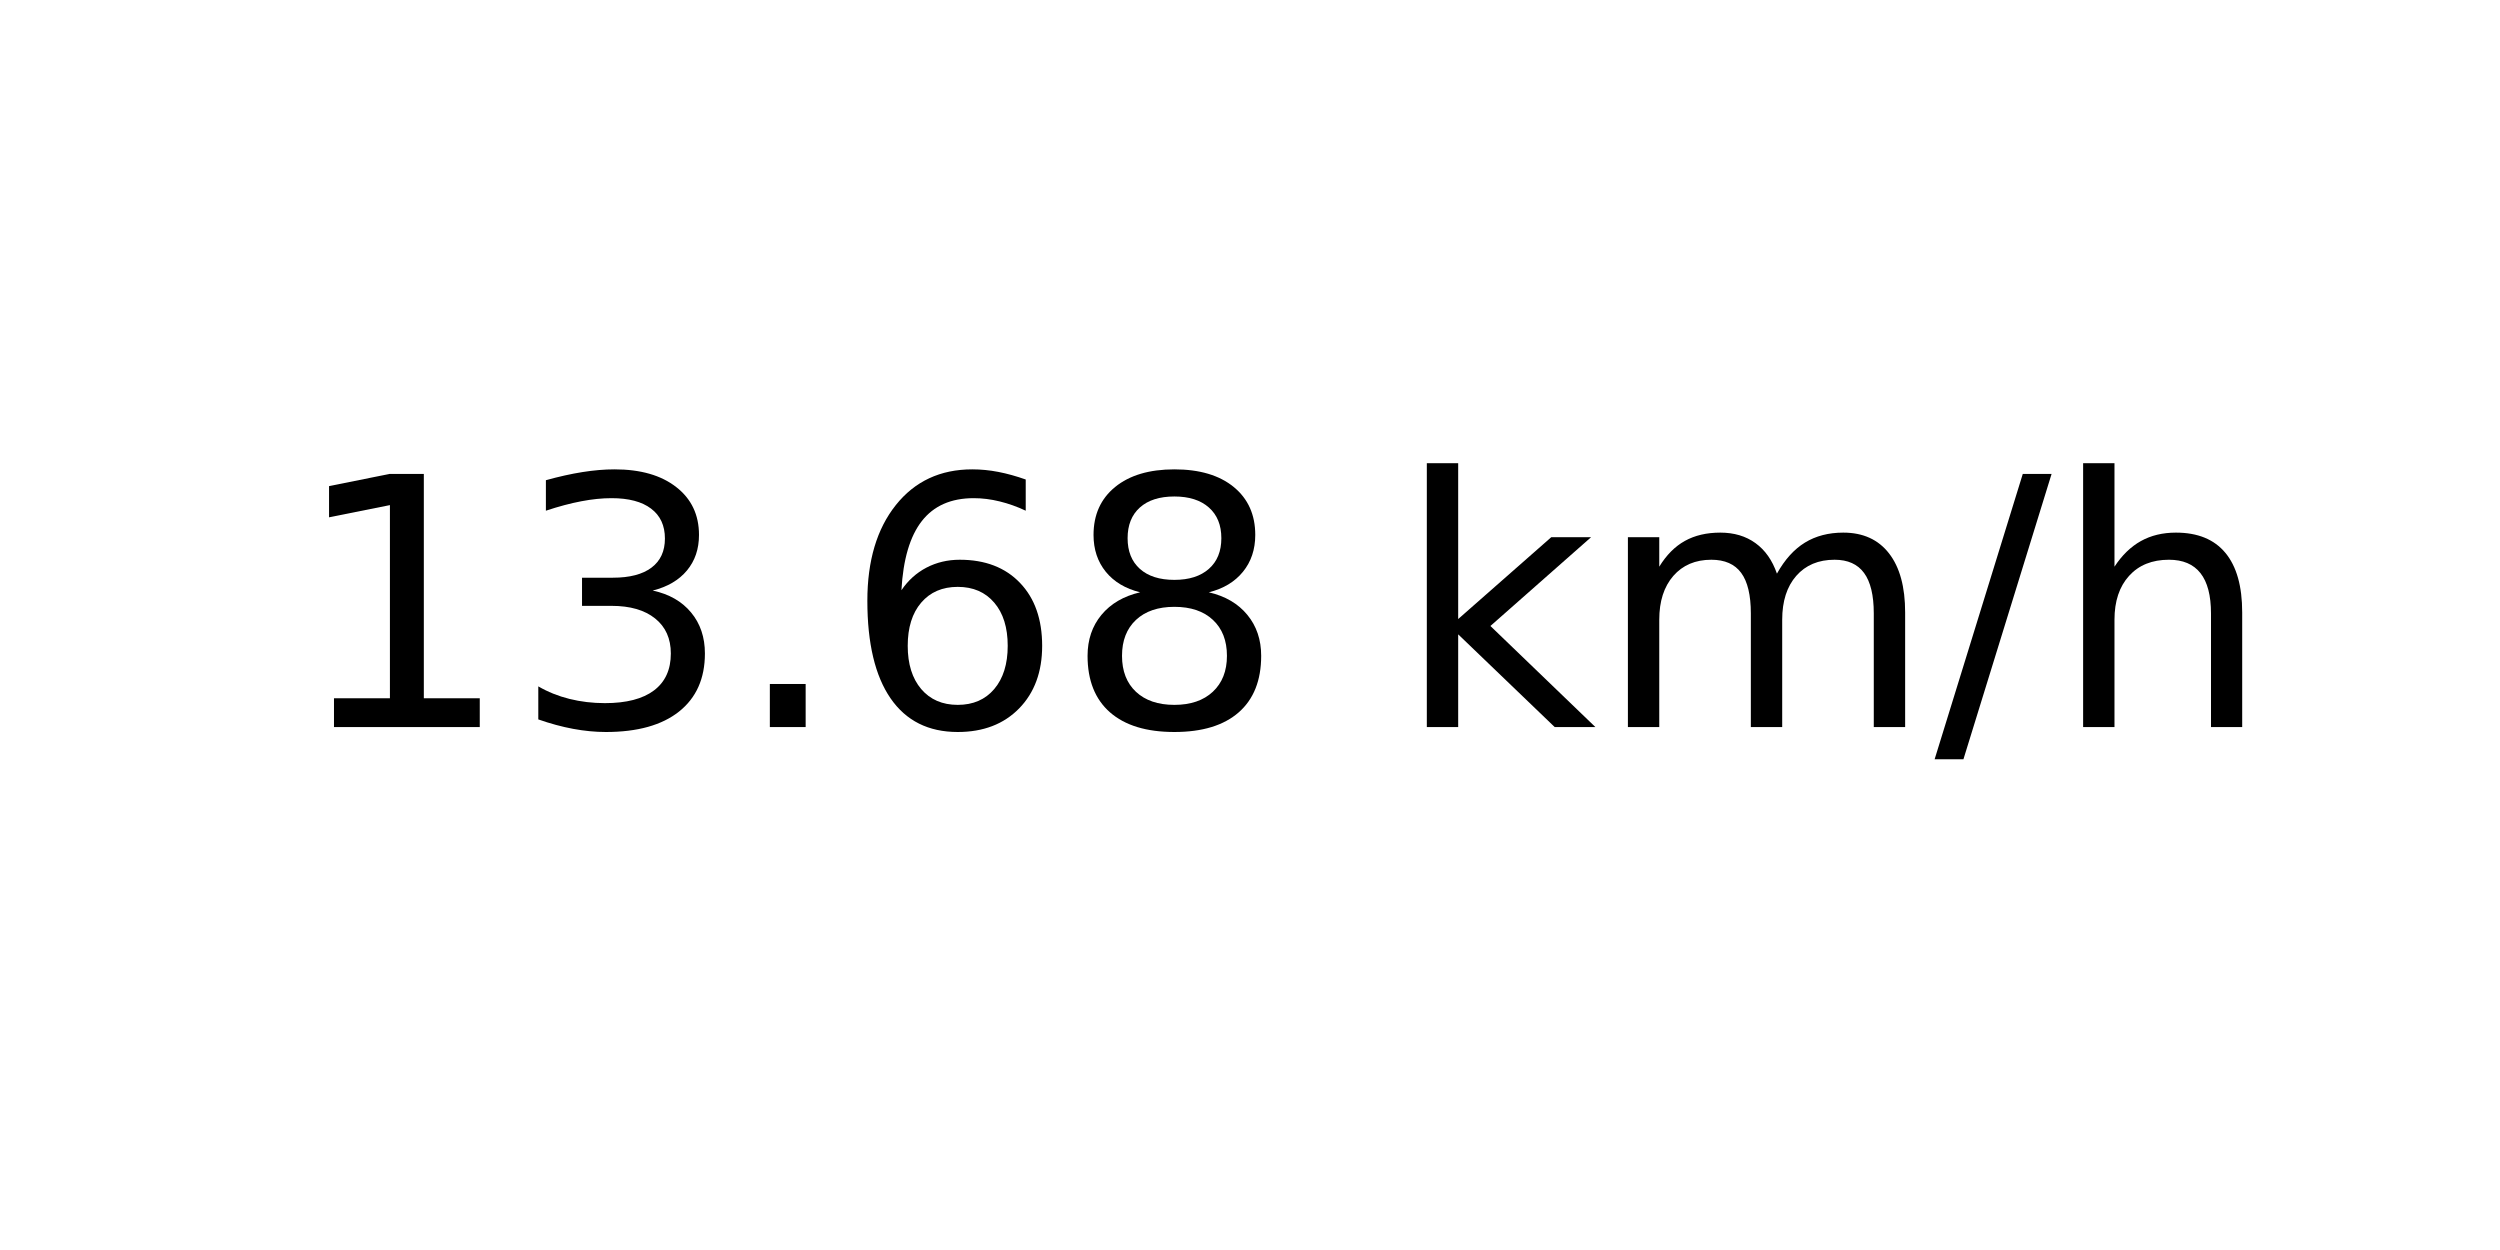
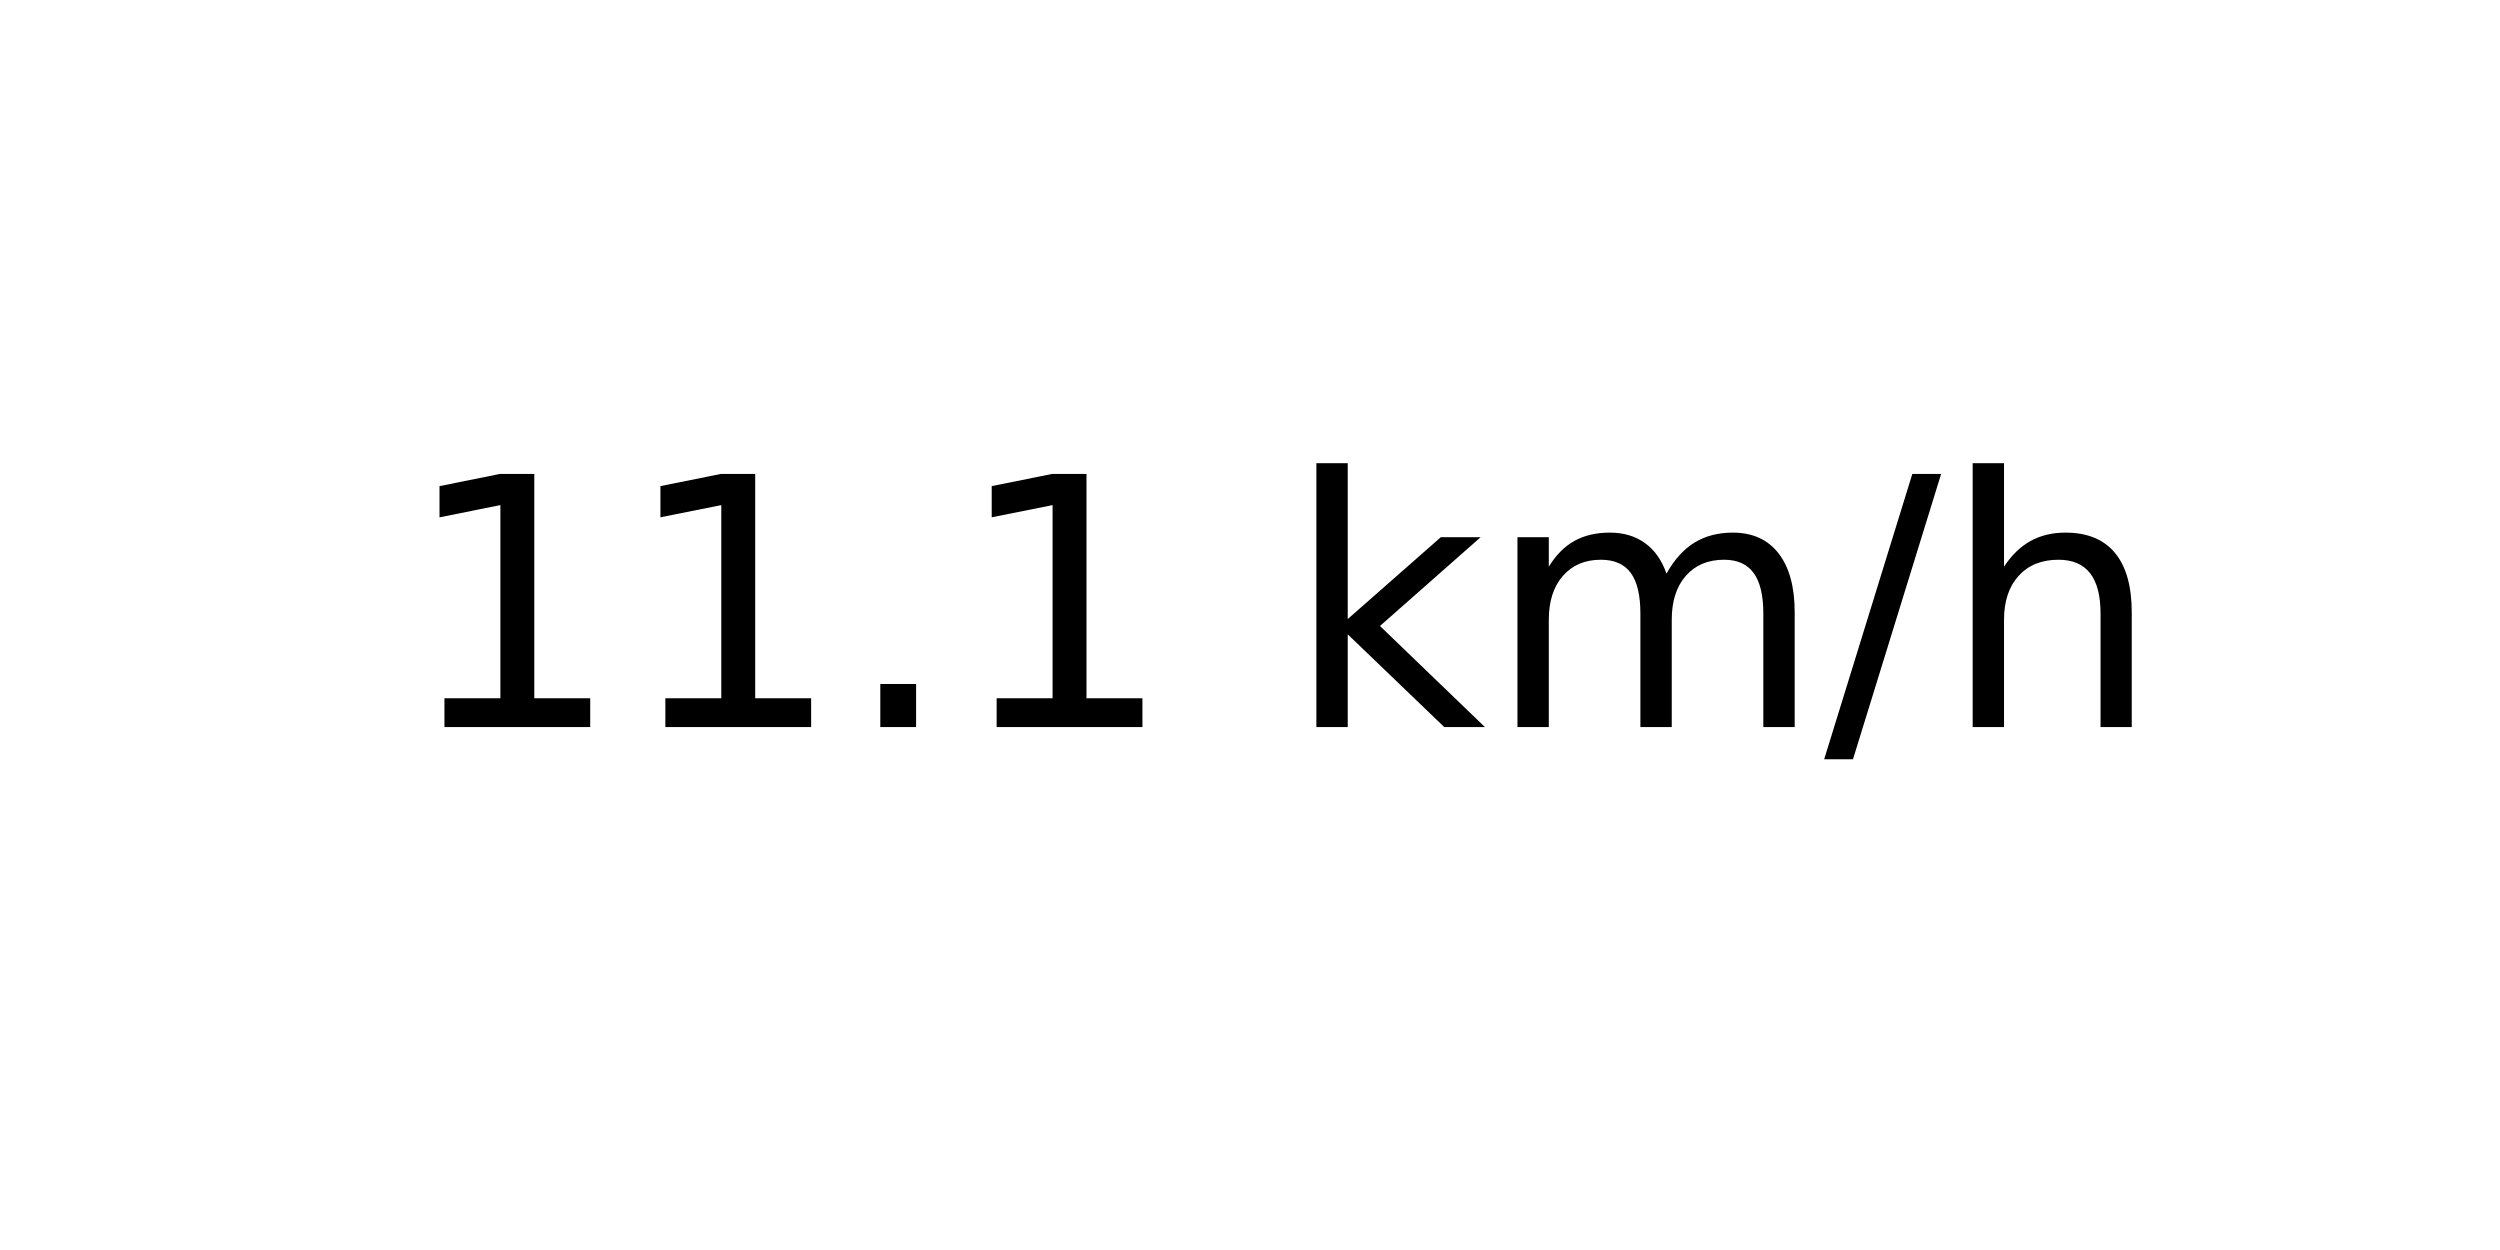
<svg xmlns="http://www.w3.org/2000/svg" xmlns:xlink="http://www.w3.org/1999/xlink" width="72pt" height="36pt" viewBox="0 0 72 36" version="1.1">
  <defs>
    <style type="text/css">*{stroke-linejoin: round; stroke-linecap: butt}</style>
  </defs>
  <g id="figure_1">
    <g id="axes_1">
      <g id="text_1">
-         <g transform="translate(8.378125 20.93937) scale(0.1 -0.1)">
+         <g transform="translate(11.55937 20.93937) scale(0.1 -0.1)">
          <defs>
            <path id="DejaVuSans-31" d="M 794 531  L 1825 531  L 1825 4091  L 703 3866  L 703 4441  L 1819 4666  L 2450 4666  L 2450 531  L 3481 531  L 3481 0  L 794 0  L 794 531  z " transform="scale(0.015625)" />
-             <path id="DejaVuSans-33" d="M 2597 2516  Q 3050 2419 3304 2112  Q 3559 1806 3559 1356  Q 3559 666 3084 287  Q 2609 -91 1734 -91  Q 1441 -91 1130 -33  Q 819 25 488 141  L 488 750  Q 750 597 1062 519  Q 1375 441 1716 441  Q 2309 441 2620 675  Q 2931 909 2931 1356  Q 2931 1769 2642 2001  Q 2353 2234 1838 2234  L 1294 2234  L 1294 2753  L 1863 2753  Q 2328 2753 2575 2939  Q 2822 3125 2822 3475  Q 2822 3834 2567 4026  Q 2313 4219 1838 4219  Q 1578 4219 1281 4162  Q 984 4106 628 3988  L 628 4550  Q 988 4650 1302 4700  Q 1616 4750 1894 4750  Q 2613 4750 3031 4423  Q 3450 4097 3450 3541  Q 3450 3153 3228 2886  Q 3006 2619 2597 2516  z " transform="scale(0.015625)" />
            <path id="DejaVuSans-2e" d="M 684 794  L 1344 794  L 1344 0  L 684 0  L 684 794  z " transform="scale(0.015625)" />
-             <path id="DejaVuSans-36" d="M 2113 2584  Q 1688 2584 1439 2293  Q 1191 2003 1191 1497  Q 1191 994 1439 701  Q 1688 409 2113 409  Q 2538 409 2786 701  Q 3034 994 3034 1497  Q 3034 2003 2786 2293  Q 2538 2584 2113 2584  z M 3366 4563  L 3366 3988  Q 3128 4100 2886 4159  Q 2644 4219 2406 4219  Q 1781 4219 1451 3797  Q 1122 3375 1075 2522  Q 1259 2794 1537 2939  Q 1816 3084 2150 3084  Q 2853 3084 3261 2657  Q 3669 2231 3669 1497  Q 3669 778 3244 343  Q 2819 -91 2113 -91  Q 1303 -91 875 529  Q 447 1150 447 2328  Q 447 3434 972 4092  Q 1497 4750 2381 4750  Q 2619 4750 2861 4703  Q 3103 4656 3366 4563  z " transform="scale(0.015625)" />
-             <path id="DejaVuSans-38" d="M 2034 2216  Q 1584 2216 1326 1975  Q 1069 1734 1069 1313  Q 1069 891 1326 650  Q 1584 409 2034 409  Q 2484 409 2743 651  Q 3003 894 3003 1313  Q 3003 1734 2745 1975  Q 2488 2216 2034 2216  z M 1403 2484  Q 997 2584 770 2862  Q 544 3141 544 3541  Q 544 4100 942 4425  Q 1341 4750 2034 4750  Q 2731 4750 3128 4425  Q 3525 4100 3525 3541  Q 3525 3141 3298 2862  Q 3072 2584 2669 2484  Q 3125 2378 3379 2068  Q 3634 1759 3634 1313  Q 3634 634 3220 271  Q 2806 -91 2034 -91  Q 1263 -91 848 271  Q 434 634 434 1313  Q 434 1759 690 2068  Q 947 2378 1403 2484  z M 1172 3481  Q 1172 3119 1398 2916  Q 1625 2713 2034 2713  Q 2441 2713 2670 2916  Q 2900 3119 2900 3481  Q 2900 3844 2670 4047  Q 2441 4250 2034 4250  Q 1625 4250 1398 4047  Q 1172 3844 1172 3481  z " transform="scale(0.015625)" />
            <path id="DejaVuSans-20" transform="scale(0.015625)" />
            <path id="DejaVuSans-6b" d="M 581 4863  L 1159 4863  L 1159 1991  L 2875 3500  L 3609 3500  L 1753 1863  L 3688 0  L 2938 0  L 1159 1709  L 1159 0  L 581 0  L 581 4863  z " transform="scale(0.015625)" />
            <path id="DejaVuSans-6d" d="M 3328 2828  Q 3544 3216 3844 3400  Q 4144 3584 4550 3584  Q 5097 3584 5394 3201  Q 5691 2819 5691 2113  L 5691 0  L 5113 0  L 5113 2094  Q 5113 2597 4934 2840  Q 4756 3084 4391 3084  Q 3944 3084 3684 2787  Q 3425 2491 3425 1978  L 3425 0  L 2847 0  L 2847 2094  Q 2847 2600 2669 2842  Q 2491 3084 2119 3084  Q 1678 3084 1418 2786  Q 1159 2488 1159 1978  L 1159 0  L 581 0  L 581 3500  L 1159 3500  L 1159 2956  Q 1356 3278 1631 3431  Q 1906 3584 2284 3584  Q 2666 3584 2933 3390  Q 3200 3197 3328 2828  z " transform="scale(0.015625)" />
            <path id="DejaVuSans-2f" d="M 1625 4666  L 2156 4666  L 531 -594  L 0 -594  L 1625 4666  z " transform="scale(0.015625)" />
            <path id="DejaVuSans-68" d="M 3513 2113  L 3513 0  L 2938 0  L 2938 2094  Q 2938 2591 2744 2837  Q 2550 3084 2163 3084  Q 1697 3084 1428 2787  Q 1159 2491 1159 1978  L 1159 0  L 581 0  L 581 4863  L 1159 4863  L 1159 2956  Q 1366 3272 1645 3428  Q 1925 3584 2291 3584  Q 2894 3584 3203 3211  Q 3513 2838 3513 2113  z " transform="scale(0.015625)" />
          </defs>
          <use xlink:href="#DejaVuSans-31" />
-           <use xlink:href="#DejaVuSans-33" x="63.623" />
+           <use xlink:href="#DejaVuSans-31" x="63.623" />
          <use xlink:href="#DejaVuSans-2e" x="127.246" />
-           <use xlink:href="#DejaVuSans-36" x="159.033" />
-           <use xlink:href="#DejaVuSans-38" x="222.656" />
-           <use xlink:href="#DejaVuSans-20" x="286.279" />
-           <use xlink:href="#DejaVuSans-6b" x="318.066" />
-           <use xlink:href="#DejaVuSans-6d" x="375.977" />
-           <use xlink:href="#DejaVuSans-2f" x="473.389" />
-           <use xlink:href="#DejaVuSans-68" x="507.08" />
+           <use xlink:href="#DejaVuSans-31" x="159.033" />
+           <use xlink:href="#DejaVuSans-20" x="222.656" />
+           <use xlink:href="#DejaVuSans-6b" x="254.443" />
+           <use xlink:href="#DejaVuSans-6d" x="312.354" />
+           <use xlink:href="#DejaVuSans-2f" x="409.766" />
+           <use xlink:href="#DejaVuSans-68" x="443.457" />
        </g>
      </g>
    </g>
  </g>
</svg>
